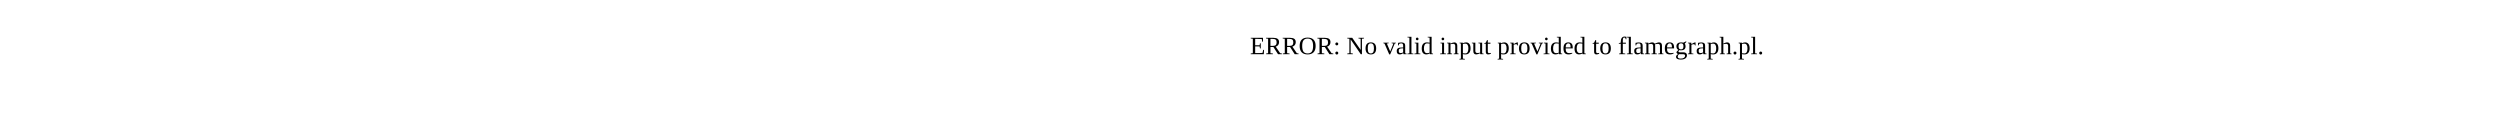
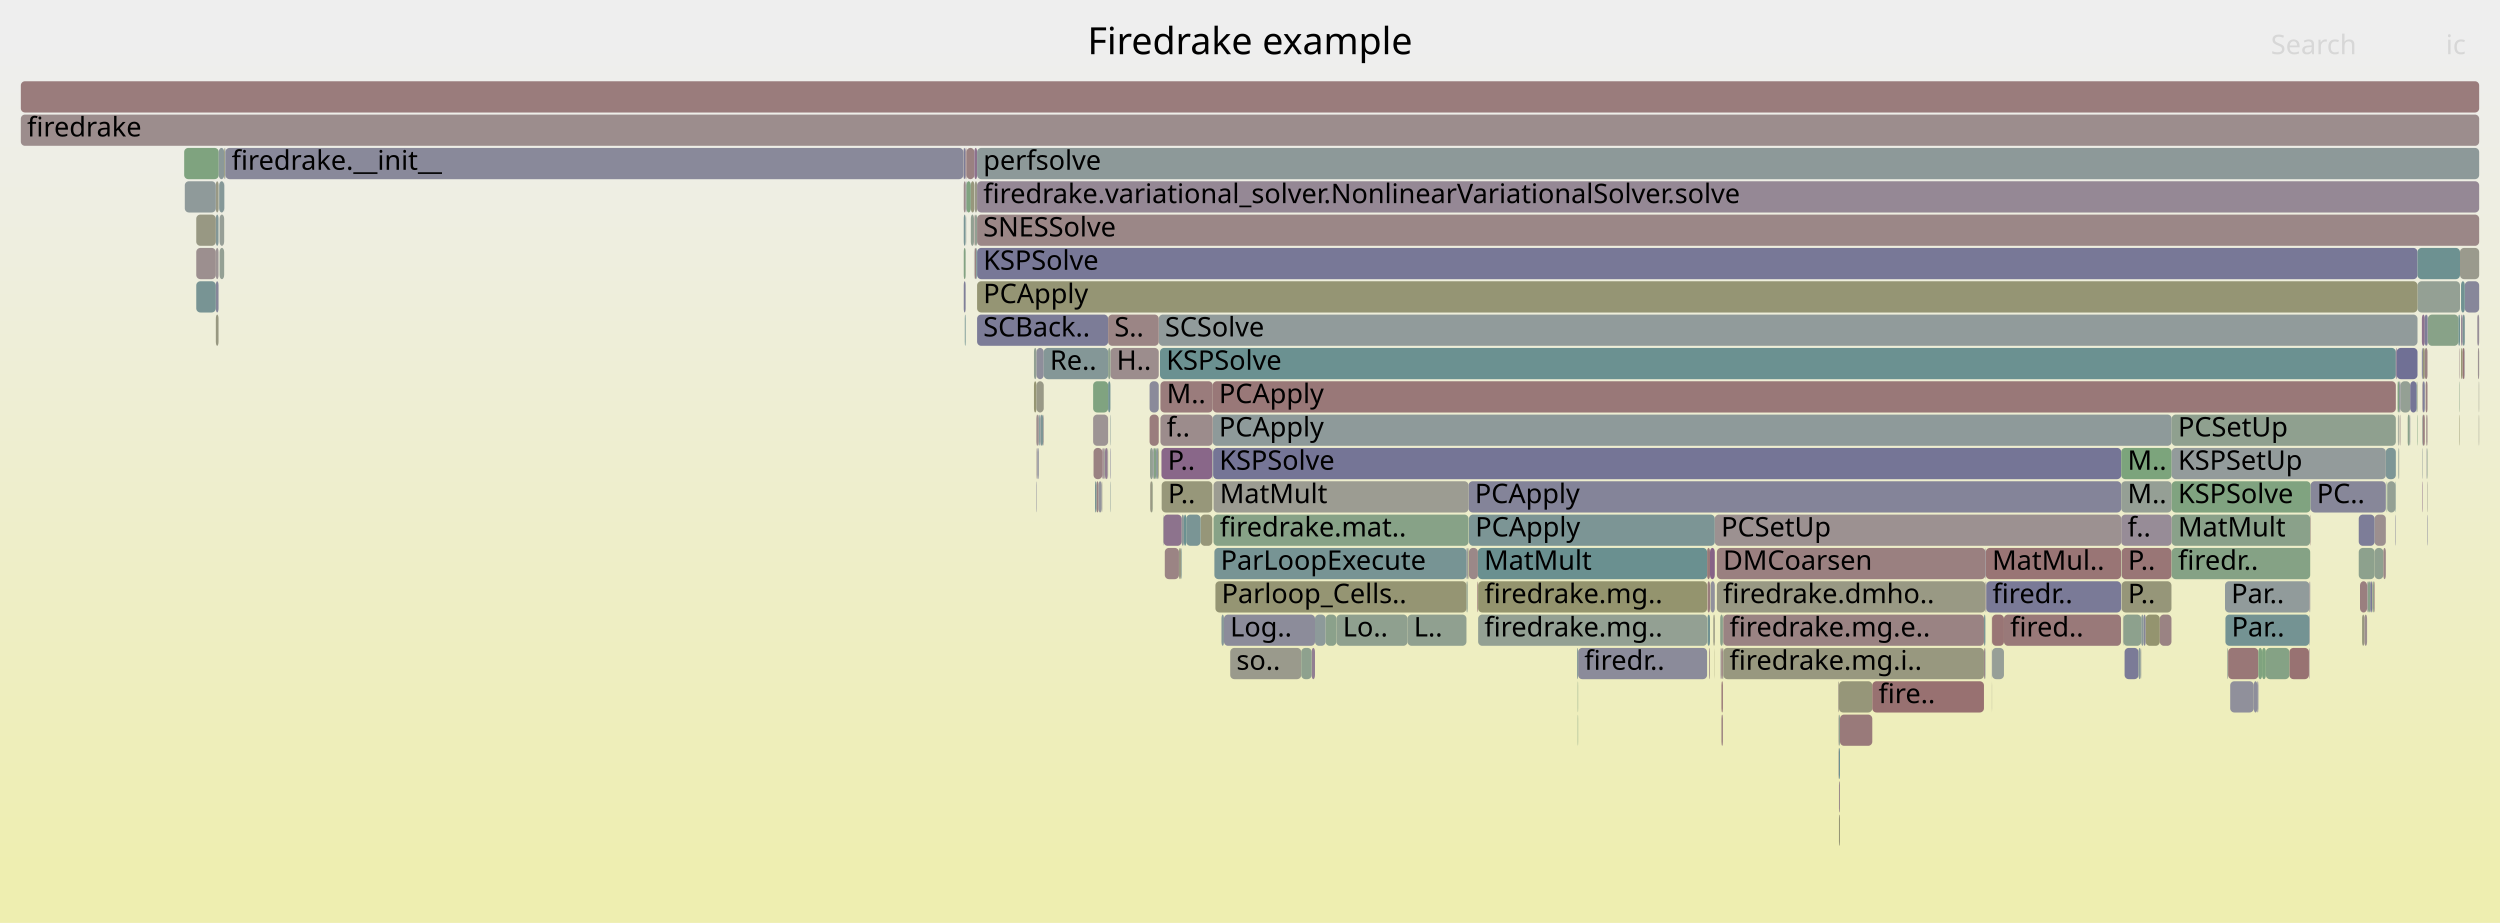
- <svg xmlns="http://www.w3.org/2000/svg" version="1.1" width="1200" height="65" viewBox="0 0 1200 65">
-   <text x="600.00" y="26">ERROR: No valid input provided to flamegraph.pl.</text>
+ <svg xmlns="http://www.w3.org/2000/svg" version="1.1" width="1200" height="443" viewBox="0 0 1200 443">
+   <defs>
+     <linearGradient id="background" y1="0" y2="1" x1="0" x2="0">
+       <stop stop-color="#eeeeee" offset="5%" />
+       <stop stop-color="#eeeeb0" offset="95%" />
+     </linearGradient>
+   </defs>
+   <style type="text/css">
+ 	text { font-family:Verdana; font-size:13px; fill:rgb(0,0,0); }
+ 	#search, #ignorecase { opacity:0.1; cursor:pointer; }
+ 	#search:hover, #search.show, #ignorecase:hover, #ignorecase.show { opacity:1; }
+ 	#subtitle { text-anchor:middle; font-color:rgb(160,160,160); }
+ 	#title { text-anchor:middle; font-size:18px}
+ 	#unzoom { cursor:pointer; }
+ 	#frames &gt; *:hover { stroke:black; stroke-width:0.5; cursor:pointer; }
+ 	.hide { display:none; }
+ 	.parent { opacity:0.5; }
+ </style>
+   <rect x="0.0" y="0" width="1200.0" height="443.0" fill="url(#background)" />
+   <text id="title" x="600.00" y="26">Firedrake example</text>
+   <text id="details" x="10.00" y="425"> </text>
+   <text id="unzoom" x="10.00" y="26" class="hide">Reset Zoom</text>
+   <text id="search" x="1090.00" y="26">Search</text>
+   <text id="ignorecase" x="1174.00" y="26">ic</text>
+   <text id="matched" x="1090.00" y="425"> </text>
+   <g id="frames">
+     <g>
+       <rect x="826.3" y="327" width="0.7" height="15.0" fill="rgb(153.072,120.219,120.219)" rx="2" ry="2" />
+       <text x="829.31" y="337.5" />
+     </g>
+     <g>
+       <rect x="882.7" y="343" width="0.5" height="15.0" fill="rgb(141.987,160.607,141.987)" rx="2" ry="2" />
+       <text x="885.71" y="353.5" />
+     </g>
+     <g>
+       <rect x="524.7" y="183" width="7.2" height="15.0" fill="rgb(128.297,162.835,128.297)" rx="2" ry="2" />
+       <text x="527.74" y="193.5" />
+     </g>
+     <g>
+       <rect x="582.1" y="199" width="460.3" height="15.0" fill="rgb(142.4,153.956,153.956)" rx="2" ry="2" />
+       <text x="585.08" y="209.5">PCApply</text>
+     </g>
+     <g>
+       <rect x="1068.2" y="295" width="40.3" height="15.0" fill="rgb(116.205,147.164,147.164)" rx="2" ry="2" />
+       <text x="1071.16" y="305.5">Par..</text>
+     </g>
+     <g>
+       <rect x="583.4" y="279" width="120.5" height="15.0" fill="rgb(149.136,149.136,115.045)" rx="2" ry="2" />
+       <text x="586.36" y="289.5">Parloop_Cells..</text>
+     </g>
+     <g>
+       <rect x="462.6" y="135" width="0.9" height="15.0" fill="rgb(126.872,126.872,151.975)" rx="2" ry="2" />
+       <text x="465.61" y="145.5" />
+     </g>
+     <g>
+       <rect x="956.2" y="311" width="5.7" height="15.0" fill="rgb(150.699,159.188,150.699)" rx="2" ry="2" />
+       <text x="959.24" y="321.5" />
+     </g>
+     <g>
+       <rect x="1070.5" y="327" width="11.3" height="15.0" fill="rgb(143.732,143.732,155.238)" rx="2" ry="2" />
+       <text x="1073.49" y="337.5" />
+     </g>
+     <g>
+       <rect x="1027.5" y="311" width="0.3" height="15.0" fill="rgb(155.734,155.734,147.017)" rx="2" ry="2" />
+       <text x="1030.50" y="321.5" />
+     </g>
+     <g>
+       <rect x="463.9" y="71" width="3.8" height="15.0" fill="rgb(154.263,129.35,129.35)" rx="2" ry="2" />
+       <text x="466.93" y="81.5" />
+     </g>
+     <g>
+       <rect x="1162.7" y="183" width="0.2" height="15.0" fill="rgb(154.181,128.725,128.725)" rx="2" ry="2" />
+       <text x="1165.70" y="193.5" />
+     </g>
+     <g>
+       <rect x="883.2" y="343" width="15.5" height="15.0" fill="rgb(153.358,122.41,122.41)" rx="2" ry="2" />
+       <text x="886.24" y="353.5" />
+     </g>
+     <g>
+       <rect x="103.6" y="151" width="1.3" height="15.0" fill="rgb(151.98,151.98,128.827)" rx="2" ry="2" />
+       <text x="106.64" y="161.5" />
+     </g>
+     <g>
+       <rect x="1108.5" y="295" width="0.2" height="15.0" fill="rgb(137.296,137.296,153.993)" rx="2" ry="2" />
+       <text x="1111.53" y="305.5" />
+     </g>
+     <g>
+       <rect x="103.6" y="135" width="1.3" height="15.0" fill="rgb(134.288,134.288,153.411)" rx="2" ry="2" />
+       <text x="106.64" y="145.5" />
+     </g>
+     <g>
+       <rect x="1018.4" y="279" width="23.9" height="15.0" fill="rgb(150.322,150.322,120.793)" rx="2" ry="2" />
+       <text x="1021.40" y="289.5">P..</text>
+     </g>
+     <g>
+       <rect x="1180.8" y="119" width="9.2" height="15.0" fill="rgb(154.453,154.453,140.809)" rx="2" ry="2" />
+       <text x="1183.81" y="129.5" />
+     </g>
+     <g>
+       <rect x="1149.8" y="231" width="0.2" height="15.0" fill="rgb(109.469,145.418,145.418)" rx="2" ry="2" />
+       <text x="1152.77" y="241.5" />
+     </g>
+     <g>
+       <rect x="551.8" y="183" width="4.4" height="15.0" fill="rgb(138.484,138.484,154.223)" rx="2" ry="2" />
+       <text x="554.80" y="193.5" />
+     </g>
+     <g>
+       <rect x="1138.6" y="279" width="0.1" height="15.0" fill="rgb(152.611,116.681,116.681)" rx="2" ry="2" />
+       <text x="1141.56" y="289.5" />
+     </g>
+     <g>
+       <rect x="497.3" y="215" width="0.2" height="15.0" fill="rgb(155.476,138.653,138.653)" rx="2" ry="2" />
+       <text x="500.31" y="225.5" />
+     </g>
+     <g>
+       <rect x="956.2" y="295" width="5.7" height="15.0" fill="rgb(152.654,117.016,117.016)" rx="2" ry="2" />
+       <text x="959.24" y="305.5" />
+     </g>
+     <g>
+       <rect x="553.6" y="215" width="0.2" height="15.0" fill="rgb(147.702,147.702,156.007)" rx="2" ry="2" />
+       <text x="556.58" y="225.5" />
+     </g>
+     <g>
+       <rect x="462.6" y="119" width="0.9" height="15.0" fill="rgb(130.567,162.466,130.567)" rx="2" ry="2" />
+       <text x="465.61" y="129.5" />
+     </g>
+     <g>
+       <rect x="1160.4" y="135" width="20.4" height="15.0" fill="rgb(148.382,159.566,148.382)" rx="2" ry="2" />
+       <text x="1163.38" y="145.5" />
+     </g>
+     <g>
+       <rect x="462.6" y="103" width="0.9" height="15.0" fill="rgb(121.392,148.509,148.509)" rx="2" ry="2" />
+       <text x="465.61" y="113.5" />
+     </g>
+     <g>
+       <rect x="94.2" y="135" width="9.4" height="15.0" fill="rgb(120.142,148.185,148.185)" rx="2" ry="2" />
+       <text x="97.18" y="145.5" />
+     </g>
+     <g>
+       <rect x="1018.4" y="263" width="23.9" height="15.0" fill="rgb(152.833,118.386,118.386)" rx="2" ry="2" />
+       <text x="1021.40" y="273.5">P..</text>
+     </g>
+     <g>
+       <rect x="1042.4" y="231" width="66.7" height="15.0" fill="rgb(128.444,162.812,128.444)" rx="2" ry="2" />
+       <text x="1045.44" y="241.5">KSPSolve</text>
+     </g>
+     <g>
+       <rect x="1081.8" y="327" width="1.7" height="15.0" fill="rgb(142.129,142.129,154.928)" rx="2" ry="2" />
+       <text x="1084.82" y="337.5" />
+     </g>
+     <g>
+       <rect x="1181.8" y="167" width="0.3" height="15.0" fill="rgb(151.645,151.645,127.204)" rx="2" ry="2" />
+       <text x="1184.82" y="177.5" />
+     </g>
+     <g>
+       <rect x="1098.9" y="311" width="9.4" height="15.0" fill="rgb(152.278,114.128,114.128)" rx="2" ry="2" />
+       <text x="1101.86" y="321.5" />
+     </g>
+     <g>
+       <rect x="1145.6" y="231" width="0.2" height="15.0" fill="rgb(127.9,162.9,127.9)" rx="2" ry="2" />
+       <text x="1148.61" y="241.5" />
+     </g>
+     <g>
+       <rect x="1085.8" y="311" width="1.8" height="15.0" fill="rgb(126.018,163.206,126.018)" rx="2" ry="2" />
+       <text x="1088.78" y="321.5" />
+     </g>
+     <g>
+       <rect x="882.3" y="327" width="0.2" height="15.0" fill="rgb(148.001,148.001,109.544)" rx="2" ry="2" />
+       <text x="885.28" y="337.5" />
+     </g>
+     <g>
+       <rect x="1182.1" y="167" width="0.8" height="15.0" fill="rgb(152.473,115.627,115.627)" rx="2" ry="2" />
+       <text x="1185.10" y="177.5" />
+     </g>
+     <g>
+       <rect x="532.8" y="215" width="0.2" height="15.0" fill="rgb(118.452,118.452,150.346)" rx="2" ry="2" />
+       <text x="535.76" y="225.5" />
+     </g>
+     <g>
+       <rect x="104.9" y="87" width="0.1" height="15.0" fill="rgb(145.295,160.068,145.295)" rx="2" ry="2" />
+       <text x="107.90" y="97.5" />
+     </g>
+     <g>
+       <rect x="882.5" y="327" width="0.2" height="15.0" fill="rgb(155.898,141.887,141.887)" rx="2" ry="2" />
+       <text x="885.47" y="337.5" />
+     </g>
+     <g>
+       <rect x="469.0" y="119" width="691.4" height="15.0" fill="rgb(119.798,119.798,150.606)" rx="2" ry="2" />
+       <text x="471.97" y="129.5">KSPSolve</text>
+     </g>
+     <g>
+       <rect x="1180.6" y="183" width="0.2" height="15.0" fill="rgb(135.341,161.689,135.341)" rx="2" ry="2" />
+       <text x="1183.64" y="193.5" />
+     </g>
+     <g>
+       <rect x="530.0" y="215" width="0.2" height="15.0" fill="rgb(117.711,117.711,150.202)" rx="2" ry="2" />
+       <text x="533.00" y="225.5" />
+     </g>
+     <g>
+       <rect x="827.0" y="295" width="0.2" height="15.0" fill="rgb(133.602,161.972,133.602)" rx="2" ry="2" />
+       <text x="829.96" y="305.5" />
+     </g>
+     <g>
+       <rect x="1189.1" y="151" width="0.9" height="15.0" fill="rgb(152.022,142.68,152.022)" rx="2" ry="2" />
+       <text x="1192.08" y="161.5" />
+     </g>
+     <g>
+       <rect x="1181.3" y="151" width="0.8" height="15.0" fill="rgb(148.593,133.895,148.593)" rx="2" ry="2" />
+       <text x="1184.30" y="161.5" />
+     </g>
+     <g>
+       <rect x="1133.8" y="295" width="1.1" height="15.0" fill="rgb(151.251,151.251,125.292)" rx="2" ry="2" />
+       <text x="1136.82" y="305.5" />
+     </g>
+     <g>
+       <rect x="1109.1" y="231" width="36.1" height="15.0" fill="rgb(134.613,134.613,153.473)" rx="2" ry="2" />
+       <text x="1112.06" y="241.5">PC..</text>
+     </g>
+     <g>
+       <rect x="10.0" y="39" width="1180.0" height="15.0" fill="rgb(153.56,123.963,123.963)" rx="2" ry="2" />
+       <text x="13.00" y="49.5" />
+     </g>
+     <g>
+       <rect x="1134.9" y="295" width="1.3" height="15.0" fill="rgb(155.99,142.587,142.587)" rx="2" ry="2" />
+       <text x="1137.90" y="305.5" />
+     </g>
+     <g>
+       <rect x="529.7" y="215" width="0.3" height="15.0" fill="rgb(120.389,120.389,150.72)" rx="2" ry="2" />
+       <text x="532.71" y="225.5" />
+     </g>
+     <g>
+       <rect x="1108.5" y="279" width="0.2" height="15.0" fill="rgb(137.621,105.778,137.621)" rx="2" ry="2" />
+       <text x="1111.53" y="289.5" />
+     </g>
+     <g>
+       <rect x="497.3" y="231" width="0.2" height="15.0" fill="rgb(129.498,129.498,152.483)" rx="2" ry="2" />
+       <text x="500.31" y="241.5" />
+     </g>
+     <g>
+       <rect x="582.3" y="215" width="435.9" height="15.0" fill="rgb(117.364,117.364,150.135)" rx="2" ry="2" />
+       <text x="585.27" y="225.5">KSPSolve</text>
+     </g>
+     <g>
+       <rect x="1029.9" y="295" width="6.8" height="15.0" fill="rgb(148.343,148.343,111.202)" rx="2" ry="2" />
+       <text x="1032.90" y="305.5" />
+     </g>
+     <g>
+       <rect x="462.6" y="71" width="0.9" height="15.0" fill="rgb(123.862,123.862,151.393)" rx="2" ry="2" />
+       <text x="465.61" y="81.5" />
+     </g>
+     <g>
+       <rect x="556.8" y="167" width="593.2" height="15.0" fill="rgb(106.678,144.694,144.694)" rx="2" ry="2" />
+       <text x="559.83" y="177.5">KSPSolve</text>
+     </g>
+     <g>
+       <rect x="1018.1" y="279" width="0.1" height="15.0" fill="rgb(136.828,136.828,153.902)" rx="2" ry="2" />
+       <text x="1021.05" y="289.5" />
+     </g>
+     <g>
+       <rect x="496.3" y="183" width="1.2" height="15.0" fill="rgb(148.953,148.953,114.157)" rx="2" ry="2" />
+       <text x="499.30" y="193.5" />
+     </g>
+     <g>
+       <rect x="825.9" y="311" width="0.3" height="15.0" fill="rgb(133.971,133.971,153.349)" rx="2" ry="2" />
+       <text x="828.86" y="321.5" />
+     </g>
+     <g>
+       <rect x="103.6" y="87" width="1.3" height="15.0" fill="rgb(152.791,152.791,132.759)" rx="2" ry="2" />
+       <text x="106.64" y="97.5" />
+     </g>
+     <g>
+       <rect x="467.5" y="119" width="0.2" height="15.0" fill="rgb(155.155,155.155,144.212)" rx="2" ry="2" />
+       <text x="470.55" y="129.5" />
+     </g>
+     <g>
+       <rect x="1180.0" y="151" width="0.8" height="15.0" fill="rgb(109.16,145.338,145.338)" rx="2" ry="2" />
+       <text x="1182.97" y="161.5" />
+     </g>
+     <g>
+       <rect x="1180.6" y="167" width="0.2" height="15.0" fill="rgb(155.268,137.057,137.057)" rx="2" ry="2" />
+       <text x="1183.64" y="177.5" />
+     </g>
+     <g>
+       <rect x="1069.1" y="311" width="0.4" height="15.0" fill="rgb(147.382,159.729,147.382)" rx="2" ry="2" />
+       <text x="1072.10" y="321.5" />
+     </g>
+     <g>
+       <rect x="827.2" y="295" width="125.1" height="15.0" fill="rgb(154.495,131.129,131.129)" rx="2" ry="2" />
+       <text x="830.16" y="305.5">firedrake.mg.e..</text>
+     </g>
+     <g>
+       <rect x="1036.7" y="295" width="5.6" height="15.0" fill="rgb(154.494,131.122,131.122)" rx="2" ry="2" />
+       <text x="1039.71" y="305.5" />
+     </g>
+     <g>
+       <rect x="1182.9" y="167" width="0.2" height="15.0" fill="rgb(141.844,141.844,154.873)" rx="2" ry="2" />
+       <text x="1185.87" y="177.5" />
+     </g>
+     <g>
+       <rect x="1138.9" y="279" width="0.6" height="15.0" fill="rgb(138.691,161.143,138.691)" rx="2" ry="2" />
+       <text x="1141.87" y="289.5" />
+     </g>
+     <g>
+       <rect x="705.1" y="263" width="4.3" height="15.0" fill="rgb(155.092,135.704,135.704)" rx="2" ry="2" />
+       <text x="708.12" y="273.5" />
+     </g>
+     <g>
+       <rect x="558.3" y="247" width="0.2" height="15.0" fill="rgb(136.384,161.519,136.384)" rx="2" ry="2" />
+       <text x="561.27" y="257.5" />
+     </g>
+     <g>
+       <rect x="704.9" y="231" width="313.3" height="15.0" fill="rgb(131.801,131.801,152.929)" rx="2" ry="2" />
+       <text x="707.92" y="241.5">PCApply</text>
+     </g>
+     <g>
+       <rect x="1189.8" y="199" width="0.2" height="15.0" fill="rgb(154.032,154.032,138.771)" rx="2" ry="2" />
+       <text x="1192.80" y="209.5" />
+     </g>
+     <g>
+       <rect x="1180.6" y="199" width="0.2" height="15.0" fill="rgb(147.868,147.868,108.897)" rx="2" ry="2" />
+       <text x="1183.64" y="209.5" />
+     </g>
+     <g>
+       <rect x="1152.2" y="183" width="4.7" height="15.0" fill="rgb(147.843,159.654,147.843)" rx="2" ry="2" />
+       <text x="1155.21" y="193.5" />
+     </g>
+     <g>
+       <rect x="533.0" y="167" width="23.2" height="15.0" fill="rgb(155.73,140.6,140.6)" rx="2" ry="2" />
+       <text x="535.98" y="177.5">H..</text>
+     </g>
+     <g>
+       <rect x="103.6" y="119" width="1.3" height="15.0" fill="rgb(156.761,148.5,148.5)" rx="2" ry="2" />
+       <text x="106.64" y="129.5" />
+     </g>
+     <g>
+       <rect x="467.9" y="87" width="1.1" height="15.0" fill="rgb(153.188,153.188,134.679)" rx="2" ry="2" />
+       <text x="470.93" y="97.5" />
+     </g>
+     <g>
+       <rect x="463.5" y="71" width="0.4" height="15.0" fill="rgb(153.676,124.848,124.848)" rx="2" ry="2" />
+       <text x="466.52" y="81.5" />
+     </g>
+     <g>
+       <rect x="463.5" y="87" width="0.4" height="15.0" fill="rgb(132.302,132.302,153.026)" rx="2" ry="2" />
+       <text x="466.52" y="97.5" />
+     </g>
+     <g>
+       <rect x="532.8" y="199" width="0.2" height="15.0" fill="rgb(128.986,150.478,150.478)" rx="2" ry="2" />
+       <text x="535.76" y="209.5" />
+     </g>
+     <g>
+       <rect x="581.9" y="215" width="0.2" height="15.0" fill="rgb(119.61,148.047,148.047)" rx="2" ry="2" />
+       <text x="584.95" y="225.5" />
+     </g>
+     <g>
+       <rect x="703.9" y="279" width="0.6" height="15.0" fill="rgb(143.166,160.415,143.166)" rx="2" ry="2" />
+       <text x="706.94" y="289.5" />
+     </g>
+     <g>
+       <rect x="1042.4" y="247" width="66.5" height="15.0" fill="rgb(138.329,161.202,138.329)" rx="2" ry="2" />
+       <text x="1045.44" y="257.5">MatMult</text>
+     </g>
+     <g>
+       <rect x="1087.6" y="311" width="11.3" height="15.0" fill="rgb(133.23,162.032,133.23)" rx="2" ry="2" />
+       <text x="1090.56" y="321.5" />
+     </g>
+     <g>
+       <rect x="820.4" y="311" width="0.4" height="15.0" fill="rgb(155.506,138.88,138.88)" rx="2" ry="2" />
+       <text x="823.43" y="321.5" />
+     </g>
+     <g>
+       <rect x="1042.4" y="199" width="107.6" height="15.0" fill="rgb(143.219,160.406,143.219)" rx="2" ry="2" />
+       <text x="1045.44" y="209.5">PCSetUp</text>
+     </g>
+     <g>
+       <rect x="1019.8" y="311" width="6.7" height="15.0" fill="rgb(122.898,122.898,151.206)" rx="2" ry="2" />
+       <text x="1022.82" y="321.5" />
+     </g>
+     <g>
+       <rect x="466.0" y="103" width="1.5" height="15.0" fill="rgb(145.732,159.997,145.732)" rx="2" ry="2" />
+       <text x="469.02" y="113.5" />
+     </g>
+     <g>
+       <rect x="882.7" y="391" width="0.5" height="15.0" fill="rgb(149.544,149.544,117.02)" rx="2" ry="2" />
+       <text x="885.71" y="401.5" />
+     </g>
+     <g>
+       <rect x="821.1" y="279" width="2.0" height="15.0" fill="rgb(145.412,145.412,155.564)" rx="2" ry="2" />
+       <text x="824.15" y="289.5" />
+     </g>
+     <g>
+       <rect x="497.5" y="183" width="3.5" height="15.0" fill="rgb(153.186,153.186,134.67)" rx="2" ry="2" />
+       <text x="500.48" y="193.5" />
+     </g>
+     <g>
+       <rect x="1162.7" y="199" width="0.2" height="15.0" fill="rgb(107.038,144.788,144.788)" rx="2" ry="2" />
+       <text x="1165.70" y="209.5" />
+     </g>
+     <g>
+       <rect x="1165.4" y="151" width="14.6" height="15.0" fill="rgb(136.483,161.503,136.483)" rx="2" ry="2" />
+       <text x="1168.38" y="161.5" />
+     </g>
+     <g>
+       <rect x="1156.9" y="183" width="3.1" height="15.0" fill="rgb(117.379,117.379,150.138)" rx="2" ry="2" />
+       <text x="1159.91" y="193.5" />
+     </g>
+     <g>
+       <rect x="819.6" y="295" width="1.2" height="15.0" fill="rgb(111.758,146.011,146.011)" rx="2" ry="2" />
+       <text x="822.63" y="305.5" />
+     </g>
+     <g>
+       <rect x="467.9" y="119" width="0.7" height="15.0" fill="rgb(154.169,128.628,128.628)" rx="2" ry="2" />
+       <text x="470.93" y="129.5" />
+     </g>
+     <g>
+       <rect x="1139.8" y="263" width="4.2" height="15.0" fill="rgb(143.439,160.37,143.439)" rx="2" ry="2" />
+       <text x="1142.80" y="273.5" />
+     </g>
+     <g>
+       <rect x="552.0" y="215" width="1.4" height="15.0" fill="rgb(146.802,159.823,146.802)" rx="2" ry="2" />
+       <text x="554.95" y="225.5" />
+     </g>
+     <g>
+       <rect x="1162.9" y="167" width="1.0" height="15.0" fill="rgb(149.536,149.536,116.984)" rx="2" ry="2" />
+       <text x="1165.90" y="177.5" />
+     </g>
+     <g>
+       <rect x="1189.8" y="183" width="0.2" height="15.0" fill="rgb(154.19,154.19,139.535)" rx="2" ry="2" />
+       <text x="1192.80" y="193.5" />
+     </g>
+     <g>
+       <rect x="1151.9" y="199" width="0.3" height="15.0" fill="rgb(155.285,137.185,137.185)" rx="2" ry="2" />
+       <text x="1154.88" y="209.5" />
+     </g>
+     <g>
+       <rect x="1018.2" y="247" width="24.2" height="15.0" fill="rgb(150.937,139.902,150.937)" rx="2" ry="2" />
+       <text x="1021.21" y="257.5">f..</text>
+     </g>
+     <g>
+       <rect x="1162.7" y="215" width="0.2" height="15.0" fill="rgb(144.965,154.621,154.621)" rx="2" ry="2" />
+       <text x="1165.70" y="225.5" />
+     </g>
+     <g>
+       <rect x="528.8" y="231" width="0.3" height="15.0" fill="rgb(154.522,154.522,141.143)" rx="2" ry="2" />
+       <text x="531.78" y="241.5" />
+     </g>
+     <g>
+       <rect x="463.1" y="151" width="0.4" height="15.0" fill="rgb(109.696,145.477,145.477)" rx="2" ry="2" />
+       <text x="466.13" y="161.5" />
+     </g>
+     <g>
+       <rect x="953.2" y="279" width="0.2" height="15.0" fill="rgb(145.442,154.744,154.744)" rx="2" ry="2" />
+       <text x="956.22" y="289.5" />
+     </g>
+     <g>
+       <rect x="576.3" y="247" width="5.6" height="15.0" fill="rgb(150.354,150.354,120.946)" rx="2" ry="2" />
+       <text x="579.29" y="257.5" />
+     </g>
+     <g>
+       <rect x="1156.6" y="199" width="0.3" height="15.0" fill="rgb(125.428,125.428,151.696)" rx="2" ry="2" />
+       <text x="1159.65" y="209.5" />
+     </g>
+     <g>
+       <rect x="498.6" y="199" width="0.3" height="15.0" fill="rgb(117.162,117.162,150.096)" rx="2" ry="2" />
+       <text x="501.57" y="209.5" />
+     </g>
+     <g>
+       <rect x="956.1" y="311" width="0.1" height="15.0" fill="rgb(115.519,115.519,149.778)" rx="2" ry="2" />
+       <text x="959.06" y="321.5" />
+     </g>
+     <g>
+       <rect x="496.3" y="167" width="1.2" height="15.0" fill="rgb(145.736,159.996,145.736)" rx="2" ry="2" />
+       <text x="499.30" y="177.5" />
+     </g>
+     <g>
+       <rect x="1136.4" y="279" width="0.2" height="15.0" fill="rgb(132.031,151.267,151.267)" rx="2" ry="2" />
+       <text x="1139.41" y="289.5" />
+     </g>
+     <g>
+       <rect x="1183.1" y="135" width="6.9" height="15.0" fill="rgb(135.16,135.16,153.579)" rx="2" ry="2" />
+       <text x="1186.06" y="145.5" />
+     </g>
+     <g>
+       <rect x="530.2" y="215" width="0.2" height="15.0" fill="rgb(151.412,151.412,126.075)" rx="2" ry="2" />
+       <text x="533.19" y="225.5" />
+     </g>
+     <g>
+       <rect x="1137.7" y="279" width="0.9" height="15.0" fill="rgb(120.745,120.745,150.789)" rx="2" ry="2" />
+       <text x="1140.68" y="289.5" />
+     </g>
+     <g>
+       <rect x="1182.1" y="151" width="1.0" height="15.0" fill="rgb(120.98,148.402,148.402)" rx="2" ry="2" />
+       <text x="1185.10" y="161.5" />
+     </g>
+     <g>
+       <rect x="553.2" y="231" width="0.2" height="15.0" fill="rgb(132.668,162.124,132.668)" rx="2" ry="2" />
+       <text x="556.23" y="241.5" />
+     </g>
+     <g>
+       <rect x="1083.5" y="327" width="0.5" height="15.0" fill="rgb(126.97,126.97,151.994)" rx="2" ry="2" />
+       <text x="1086.49" y="337.5" />
+     </g>
+     <g>
+       <rect x="1164.6" y="199" width="0.6" height="15.0" fill="rgb(155.073,135.56,135.56)" rx="2" ry="2" />
+       <text x="1167.58" y="209.5" />
+     </g>
+     <g>
+       <rect x="1150.0" y="167" width="0.4" height="15.0" fill="rgb(138.364,107.684,138.364)" rx="2" ry="2" />
+       <text x="1152.96" y="177.5" />
+     </g>
+     <g>
+       <rect x="526.3" y="231" width="1.0" height="15.0" fill="rgb(154.178,128.696,128.696)" rx="2" ry="2" />
+       <text x="529.35" y="241.5" />
+     </g>
+     <g>
+       <rect x="705.1" y="247" width="118.0" height="15.0" fill="rgb(123.768,149.125,149.125)" rx="2" ry="2" />
+       <text x="708.12" y="257.5">PCApply</text>
+     </g>
+     <g>
+       <rect x="1018.2" y="231" width="24.2" height="15.0" fill="rgb(149.335,159.411,149.335)" rx="2" ry="2" />
+       <text x="1021.21" y="241.5">M..</text>
+     </g>
+     <g>
+       <rect x="559.1" y="263" width="6.8" height="15.0" fill="rgb(154.547,131.53,131.53)" rx="2" ry="2" />
+       <text x="562.13" y="273.5" />
+     </g>
+     <g>
+       <rect x="467.5" y="103" width="0.2" height="15.0" fill="rgb(152.001,112.007,112.007)" rx="2" ry="2" />
+       <text x="470.55" y="113.5" />
+     </g>
+     <g>
+       <rect x="497.5" y="167" width="3.5" height="15.0" fill="rgb(142.197,142.197,154.941)" rx="2" ry="2" />
+       <text x="500.48" y="177.5" />
+     </g>
+     <g>
+       <rect x="499.2" y="199" width="0.1" height="15.0" fill="rgb(155.447,138.431,138.431)" rx="2" ry="2" />
+       <text x="502.16" y="209.5" />
+     </g>
+     <g>
+       <rect x="1151.1" y="215" width="0.2" height="15.0" fill="rgb(118.022,147.635,147.635)" rx="2" ry="2" />
+       <text x="1154.13" y="225.5" />
+     </g>
+     <g>
+       <rect x="1151.6" y="183" width="0.6" height="15.0" fill="rgb(135.331,135.331,153.612)" rx="2" ry="2" />
+       <text x="1154.63" y="193.5" />
+     </g>
+     <g>
+       <rect x="1042.3" y="263" width="0.1" height="15.0" fill="rgb(152.947,152.947,133.513)" rx="2" ry="2" />
+       <text x="1045.31" y="273.5" />
+     </g>
+     <g>
+       <rect x="105.2" y="87" width="2.4" height="15.0" fill="rgb(133.035,151.528,151.528)" rx="2" ry="2" />
+       <text x="108.20" y="97.5" />
+     </g>
+     <g>
+       <rect x="1162.9" y="199" width="1.0" height="15.0" fill="rgb(154.052,127.733,127.733)" rx="2" ry="2" />
+       <text x="1165.90" y="209.5" />
+     </g>
+     <g>
+       <rect x="556.2" y="151" width="604.2" height="15.0" fill="rgb(144.602,154.526,154.526)" rx="2" ry="2" />
+       <text x="559.18" y="161.5">SCSolve</text>
+     </g>
+     <g>
+       <rect x="824.1" y="263" width="128.9" height="15.0" fill="rgb(154.113,128.202,128.202)" rx="2" ry="2" />
+       <text x="827.06" y="273.5">DMCoarsen</text>
+     </g>
+     <g>
+       <rect x="757.3" y="327" width="0.2" height="15.0" fill="rgb(132.619,162.132,132.619)" rx="2" ry="2" />
+       <text x="760.26" y="337.5" />
+     </g>
+     <g>
+       <rect x="553.4" y="215" width="0.2" height="15.0" fill="rgb(114.046,114.046,149.493)" rx="2" ry="2" />
+       <text x="556.40" y="225.5" />
+     </g>
+     <g>
+       <rect x="568.3" y="247" width="1.1" height="15.0" fill="rgb(106.704,144.701,144.701)" rx="2" ry="2" />
+       <text x="571.29" y="257.5" />
+     </g>
+     <g>
+       <rect x="953.4" y="279" width="64.7" height="15.0" fill="rgb(122.009,122.009,151.034)" rx="2" ry="2" />
+       <text x="956.38" y="289.5">firedr..</text>
+     </g>
+     <g>
+       <rect x="1019.2" y="295" width="8.6" height="15.0" fill="rgb(141.371,160.707,141.371)" rx="2" ry="2" />
+       <text x="1022.22" y="305.5" />
+     </g>
+     <g>
+       <rect x="108.0" y="71" width="0.2" height="15.0" fill="rgb(127.023,149.969,149.969)" rx="2" ry="2" />
+       <text x="111.02" y="81.5" />
+     </g>
+     <g>
+       <rect x="882.5" y="343" width="0.2" height="15.0" fill="rgb(156.514,146.607,146.607)" rx="2" ry="2" />
+       <text x="885.47" y="353.5" />
+     </g>
+     <g>
+       <rect x="462.4" y="71" width="0.2" height="15.0" fill="rgb(156.033,142.918,142.918)" rx="2" ry="2" />
+       <text x="465.38" y="81.5" />
+     </g>
+     <g>
+       <rect x="105.4" y="103" width="2.2" height="15.0" fill="rgb(150.61,159.203,150.61)" rx="2" ry="2" />
+       <text x="108.35" y="113.5" />
+     </g>
+     <g>
+       <rect x="551.8" y="199" width="4.4" height="15.0" fill="rgb(153.65,124.647,124.647)" rx="2" ry="2" />
+       <text x="554.80" y="209.5" />
+     </g>
+     <g>
+       <rect x="557.5" y="215" width="24.4" height="15.0" fill="rgb(136.653,103.298,136.653)" rx="2" ry="2" />
+       <text x="560.49" y="225.5">P..</text>
+     </g>
+     <g>
+       <rect x="497.9" y="215" width="0.7" height="15.0" fill="rgb(137.706,137.706,154.072)" rx="2" ry="2" />
+       <text x="500.87" y="225.5" />
+     </g>
+     <g>
+       <rect x="524.7" y="199" width="7.2" height="15.0" fill="rgb(156.686,147.925,147.925)" rx="2" ry="2" />
+       <text x="527.74" y="209.5" />
+     </g>
+     <g>
+       <rect x="500.7" y="199" width="0.3" height="15.0" fill="rgb(155.771,140.913,140.913)" rx="2" ry="2" />
+       <text x="503.69" y="209.5" />
+     </g>
+     <g>
+       <rect x="636.3" y="295" width="5.2" height="15.0" fill="rgb(138.513,161.172,138.513)" rx="2" ry="2" />
+       <text x="639.30" y="305.5" />
+     </g>
+     <g>
+       <rect x="882.7" y="327" width="16.0" height="15.0" fill="rgb(150.323,150.323,120.794)" rx="2" ry="2" />
+       <text x="885.71" y="337.5" />
+     </g>
+     <g>
+       <rect x="1069.5" y="311" width="14.5" height="15.0" fill="rgb(152.971,119.441,119.441)" rx="2" ry="2" />
+       <text x="1072.48" y="321.5" />
+     </g>
+     <g>
+       <rect x="1144.0" y="263" width="1.2" height="15.0" fill="rgb(154.943,134.564,134.564)" rx="2" ry="2" />
+       <text x="1147.03" y="273.5" />
+     </g>
+     <g>
+       <rect x="107.9" y="87" width="0.1" height="15.0" fill="rgb(136.248,152.361,152.361)" rx="2" ry="2" />
+       <text x="110.87" y="97.5" />
+     </g>
+     <g>
+       <rect x="953.0" y="263" width="0.2" height="15.0" fill="rgb(113.307,113.307,149.35)" rx="2" ry="2" />
+       <text x="955.97" y="273.5" />
+     </g>
+     <g>
+       <rect x="1165.2" y="151" width="0.2" height="15.0" fill="rgb(147.499,131.092,147.499)" rx="2" ry="2" />
+       <text x="1168.23" y="161.5" />
+     </g>
+     <g>
+       <rect x="467.9" y="103" width="1.1" height="15.0" fill="rgb(147.443,159.719,147.443)" rx="2" ry="2" />
+       <text x="470.93" y="113.5" />
+     </g>
+     <g>
+       <rect x="1151.0" y="183" width="0.6" height="15.0" fill="rgb(128.822,162.75,128.822)" rx="2" ry="2" />
+       <text x="1153.97" y="193.5" />
+     </g>
+     <g>
+       <rect x="1136.2" y="279" width="0.2" height="15.0" fill="rgb(146.216,127.803,146.216)" rx="2" ry="2" />
+       <text x="1139.24" y="289.5" />
+     </g>
+     <g>
+       <rect x="463.9" y="87" width="2.1" height="15.0" fill="rgb(128.29,162.836,128.29)" rx="2" ry="2" />
+       <text x="466.93" y="97.5" />
+     </g>
+     <g>
+       <rect x="554.9" y="215" width="1.0" height="15.0" fill="rgb(138.62,152.976,152.976)" rx="2" ry="2" />
+       <text x="557.92" y="225.5" />
+     </g>
+     <g>
+       <rect x="462.6" y="87" width="0.9" height="15.0" fill="rgb(155.541,139.147,139.147)" rx="2" ry="2" />
+       <text x="465.61" y="97.5" />
+     </g>
+     <g>
+       <rect x="629.6" y="311" width="1.6" height="15.0" fill="rgb(145.537,126.062,145.537)" rx="2" ry="2" />
+       <text x="632.60" y="321.5" />
+     </g>
+     <g>
+       <rect x="553.8" y="215" width="1.1" height="15.0" fill="rgb(131.835,162.259,131.835)" rx="2" ry="2" />
+       <text x="556.76" y="225.5" />
+     </g>
+     <g>
+       <rect x="822.4" y="295" width="0.7" height="15.0" fill="rgb(152.253,152.253,130.151)" rx="2" ry="2" />
+       <text x="825.44" y="305.5" />
+     </g>
+     <g>
+       <rect x="1145.2" y="215" width="4.8" height="15.0" fill="rgb(125.498,149.574,149.574)" rx="2" ry="2" />
+       <text x="1148.19" y="225.5" />
+     </g>
+     <g>
+       <rect x="641.5" y="295" width="34.1" height="15.0" fill="rgb(143.004,160.441,143.004)" rx="2" ry="2" />
+       <text x="644.54" y="305.5">Lo..</text>
+     </g>
+     <g>
+       <rect x="10.0" y="55" width="1180.0" height="15.0" fill="rgb(155.729,140.59,140.59)" rx="2" ry="2" />
+       <text x="13.00" y="65.5">firedrake</text>
+     </g>
+     <g>
+       <rect x="501.0" y="167" width="30.9" height="15.0" fill="rgb(131.561,151.145,151.145)" rx="2" ry="2" />
+       <text x="503.97" y="177.5">Re..</text>
+     </g>
+     <g>
+       <rect x="469.0" y="135" width="691.4" height="15.0" fill="rgb(149.31,149.31,115.889)" rx="2" ry="2" />
+       <text x="471.97" y="145.5">PCApply</text>
+     </g>
+     <g>
+       <rect x="586.3" y="295" width="1.2" height="15.0" fill="rgb(134.305,151.857,151.857)" rx="2" ry="2" />
+       <text x="589.34" y="305.5" />
+     </g>
+     <g>
+       <rect x="1165.0" y="215" width="0.2" height="15.0" fill="rgb(134.714,161.791,134.714)" rx="2" ry="2" />
+       <text x="1167.97" y="225.5" />
+     </g>
+     <g>
+       <rect x="1155.7" y="199" width="0.9" height="15.0" fill="rgb(138.177,161.227,138.177)" rx="2" ry="2" />
+       <text x="1158.65" y="209.5" />
+     </g>
+     <g>
+       <rect x="497.6" y="199" width="1.0" height="15.0" fill="rgb(156.095,143.392,143.392)" rx="2" ry="2" />
+       <text x="500.64" y="209.5" />
+     </g>
+     <g>
+       <rect x="88.4" y="71" width="16.6" height="15.0" fill="rgb(126.666,163.101,126.666)" rx="2" ry="2" />
+       <text x="91.44" y="81.5" />
+     </g>
+     <g>
+       <rect x="532.8" y="231" width="0.2" height="15.0" fill="rgb(134.402,151.882,151.882)" rx="2" ry="2" />
+       <text x="535.76" y="241.5" />
+     </g>
+     <g>
+       <rect x="1181.3" y="135" width="1.8" height="15.0" fill="rgb(111.504,145.945,145.945)" rx="2" ry="2" />
+       <text x="1184.30" y="145.5" />
+     </g>
+     <g>
+       <rect x="1042.4" y="263" width="66.5" height="15.0" fill="rgb(133.375,162.009,133.375)" rx="2" ry="2" />
+       <text x="1045.44" y="273.5">firedr..</text>
+     </g>
+     <g>
+       <rect x="1151.3" y="199" width="0.3" height="15.0" fill="rgb(154.119,154.119,139.194)" rx="2" ry="2" />
+       <text x="1154.30" y="209.5" />
+     </g>
+     <g>
+       <rect x="1160.2" y="199" width="0.2" height="15.0" fill="rgb(128.447,162.811,128.447)" rx="2" ry="2" />
+       <text x="1163.19" y="209.5" />
+     </g>
+     <g>
+       <rect x="498.9" y="199" width="0.3" height="15.0" fill="rgb(104.059,144.015,144.015)" rx="2" ry="2" />
+       <text x="501.88" y="209.5" />
+     </g>
+     <g>
+       <rect x="1165.0" y="247" width="0.2" height="15.0" fill="rgb(125.456,125.456,151.701)" rx="2" ry="2" />
+       <text x="1167.97" y="257.5" />
+     </g>
+     <g>
+       <rect x="531.6" y="215" width="0.3" height="15.0" fill="rgb(154.955,154.955,143.244)" rx="2" ry="2" />
+       <text x="534.60" y="225.5" />
+     </g>
+     <g>
+       <rect x="1165.0" y="231" width="0.2" height="15.0" fill="rgb(154.716,154.716,142.086)" rx="2" ry="2" />
+       <text x="1167.97" y="241.5" />
+     </g>
+     <g>
+       <rect x="1164.3" y="183" width="0.9" height="15.0" fill="rgb(154.238,129.155,129.155)" rx="2" ry="2" />
+       <text x="1167.25" y="193.5" />
+     </g>
+     <g>
+       <rect x="499.3" y="199" width="0.2" height="15.0" fill="rgb(123.708,123.708,151.363)" rx="2" ry="2" />
+       <text x="502.35" y="209.5" />
+     </g>
+     <g>
+       <rect x="467.7" y="71" width="1.3" height="15.0" fill="rgb(140.604,113.423,140.604)" rx="2" ry="2" />
+       <text x="470.69" y="81.5" />
+     </g>
+     <g>
+       <rect x="1028.9" y="295" width="1.0" height="15.0" fill="rgb(134.295,134.295,153.412)" rx="2" ry="2" />
+       <text x="1031.86" y="305.5" />
+     </g>
+     <g>
+       <rect x="827.0" y="311" width="0.2" height="15.0" fill="rgb(133.526,161.984,133.526)" rx="2" ry="2" />
+       <text x="829.96" y="321.5" />
+     </g>
+     <g>
+       <rect x="1084.0" y="311" width="1.8" height="15.0" fill="rgb(126.677,163.099,126.677)" rx="2" ry="2" />
+       <text x="1087.03" y="321.5" />
+     </g>
+     <g>
+       <rect x="1018.1" y="263" width="0.1" height="15.0" fill="rgb(128.081,162.871,128.081)" rx="2" ry="2" />
+       <text x="1021.05" y="273.5" />
+     </g>
+     <g>
+       <rect x="956.1" y="295" width="0.1" height="15.0" fill="rgb(152.308,114.359,114.359)" rx="2" ry="2" />
+       <text x="959.06" y="305.5" />
+     </g>
+     <g>
+       <rect x="1108.3" y="311" width="0.2" height="15.0" fill="rgb(140.21,112.413,140.21)" rx="2" ry="2" />
+       <text x="1111.28" y="321.5" />
+     </g>
+     <g>
+       <rect x="525.6" y="231" width="0.7" height="15.0" fill="rgb(119.994,148.147,148.147)" rx="2" ry="2" />
+       <text x="528.64" y="241.5" />
+     </g>
+     <g>
+       <rect x="882.7" y="375" width="0.5" height="15.0" fill="rgb(155.625,139.791,139.791)" rx="2" ry="2" />
+       <text x="885.71" y="385.5" />
+     </g>
+     <g>
+       <rect x="1151.4" y="215" width="0.2" height="15.0" fill="rgb(154.156,154.156,139.373)" rx="2" ry="2" />
+       <text x="1154.43" y="225.5" />
+     </g>
+     <g>
+       <rect x="820.8" y="263" width="2.3" height="15.0" fill="rgb(134.751,98.425,134.751)" rx="2" ry="2" />
+       <text x="823.77" y="273.5" />
+     </g>
+     <g>
+       <rect x="555.9" y="215" width="0.3" height="15.0" fill="rgb(149.16,149.16,115.16)" rx="2" ry="2" />
+       <text x="558.87" y="225.5" />
+     </g>
+     <g>
+       <rect x="590.5" y="311" width="34.1" height="15.0" fill="rgb(154.257,154.257,139.863)" rx="2" ry="2" />
+       <text x="593.49" y="321.5">so..</text>
+     </g>
+     <g>
+       <rect x="566.9" y="263" width="0.3" height="15.0" fill="rgb(120.727,148.337,148.337)" rx="2" ry="2" />
+       <text x="569.92" y="273.5" />
+     </g>
+     <g>
+       <rect x="1151.0" y="199" width="0.3" height="15.0" fill="rgb(149.803,159.334,149.803)" rx="2" ry="2" />
+       <text x="1153.97" y="209.5" />
+     </g>
+     <g>
+       <rect x="1108.7" y="279" width="0.2" height="15.0" fill="rgb(139.731,139.731,154.464)" rx="2" ry="2" />
+       <text x="1111.74" y="289.5" />
+     </g>
+     <g>
+       <rect x="1139.8" y="247" width="5.4" height="15.0" fill="rgb(156.035,142.939,142.939)" rx="2" ry="2" />
+       <text x="1142.80" y="257.5" />
+     </g>
+     <g>
+       <rect x="1145.8" y="231" width="0.1" height="15.0" fill="rgb(127.135,163.025,127.135)" rx="2" ry="2" />
+       <text x="1148.76" y="241.5" />
+     </g>
+     <g>
+       <rect x="952.3" y="295" width="0.7" height="15.0" fill="rgb(123.113,148.955,148.955)" rx="2" ry="2" />
+       <text x="955.26" y="305.5" />
+     </g>
+     <g>
+       <rect x="466.0" y="87" width="1.7" height="15.0" fill="rgb(151.061,151.061,124.373)" rx="2" ry="2" />
+       <text x="469.02" y="97.5" />
+     </g>
+     <g>
+       <rect x="108.2" y="71" width="354.2" height="15.0" fill="rgb(137.286,137.286,153.991)" rx="2" ry="2" />
+       <text x="111.19" y="81.5">firedrake.__init__</text>
+     </g>
+     <g>
+       <rect x="826.3" y="343" width="0.7" height="15.0" fill="rgb(154.121,128.26,128.26)" rx="2" ry="2" />
+       <text x="829.31" y="353.5" />
+     </g>
+     <g>
+       <rect x="953.2" y="263" width="64.9" height="15.0" fill="rgb(152.626,116.797,116.797)" rx="2" ry="2" />
+       <text x="956.22" y="273.5">MatMul..</text>
+     </g>
+     <g>
+       <rect x="631.2" y="295" width="5.1" height="15.0" fill="rgb(141.103,153.619,153.619)" rx="2" ry="2" />
+       <text x="634.15" y="305.5" />
+     </g>
+     <g>
+       <rect x="1162.9" y="183" width="1.0" height="15.0" fill="rgb(127.636,127.636,152.123)" rx="2" ry="2" />
+       <text x="1165.90" y="193.5" />
+     </g>
+     <g>
+       <rect x="819.4" y="263" width="1.4" height="15.0" fill="rgb(153.128,120.65,120.65)" rx="2" ry="2" />
+       <text x="822.39" y="273.5" />
+     </g>
+     <g>
+       <rect x="823.0" y="311" width="0.1" height="15.0" fill="rgb(147.606,147.606,107.63)" rx="2" ry="2" />
+       <text x="825.99" y="321.5" />
+     </g>
+     <g>
+       <rect x="1068.0" y="279" width="40.5" height="15.0" fill="rgb(144.562,154.516,154.516)" rx="2" ry="2" />
+       <text x="1070.99" y="289.5">Par..</text>
+     </g>
+     <g>
+       <rect x="1150.8" y="183" width="0.2" height="15.0" fill="rgb(143.713,160.326,143.713)" rx="2" ry="2" />
+       <text x="1153.84" y="193.5" />
+     </g>
+     <g>
+       <rect x="1018.2" y="215" width="24.2" height="15.0" fill="rgb(123.802,163.567,123.802)" rx="2" ry="2" />
+       <text x="1021.21" y="225.5">M..</text>
+     </g>
+     <g>
+       <rect x="1162.5" y="151" width="1.4" height="15.0" fill="rgb(140.693,113.651,140.693)" rx="2" ry="2" />
+       <text x="1165.55" y="161.5" />
+     </g>
+     <g>
+       <rect x="1139.5" y="279" width="0.3" height="15.0" fill="rgb(153.176,121.013,121.013)" rx="2" ry="2" />
+       <text x="1142.55" y="289.5" />
+     </g>
+     <g>
+       <rect x="1181.3" y="167" width="0.5" height="15.0" fill="rgb(148.759,148.759,113.218)" rx="2" ry="2" />
+       <text x="1184.30" y="177.5" />
+     </g>
+     <g>
+       <rect x="469.0" y="151" width="62.9" height="15.0" fill="rgb(124.264,124.264,151.47)" rx="2" ry="2" />
+       <text x="471.97" y="161.5">SCBack..</text>
+     </g>
+     <g>
+       <rect x="1162.7" y="231" width="0.2" height="15.0" fill="rgb(135.334,99.919,135.334)" rx="2" ry="2" />
+       <text x="1165.70" y="241.5" />
+     </g>
+     <g>
+       <rect x="1189.4" y="167" width="0.6" height="15.0" fill="rgb(156.5,146.5,146.5)" rx="2" ry="2" />
+       <text x="1192.44" y="177.5" />
+     </g>
+     <g>
+       <rect x="1019.0" y="295" width="0.2" height="15.0" fill="rgb(155.515,155.515,145.957)" rx="2" ry="2" />
+       <text x="1021.99" y="305.5" />
+     </g>
+     <g>
+       <rect x="709.4" y="279" width="0.1" height="15.0" fill="rgb(115.586,147.004,147.004)" rx="2" ry="2" />
+       <text x="712.38" y="289.5" />
+     </g>
+     <g>
+       <rect x="469.0" y="71" width="721.0" height="15.0" fill="rgb(140.54,153.473,153.473)" rx="2" ry="2" />
+       <text x="471.97" y="81.5">perfsolve</text>
+     </g>
+     <g>
+       <rect x="1026.5" y="311" width="1.0" height="15.0" fill="rgb(136.798,152.503,152.503)" rx="2" ry="2" />
+       <text x="1029.52" y="321.5" />
+     </g>
+     <g>
+       <rect x="1150.4" y="167" width="10.0" height="15.0" fill="rgb(112.487,112.487,149.191)" rx="2" ry="2" />
+       <text x="1153.38" y="177.5" />
+     </g>
+     <g>
+       <rect x="1149.8" y="247" width="0.2" height="15.0" fill="rgb(124.108,124.108,151.44)" rx="2" ry="2" />
+       <text x="1152.77" y="257.5" />
+     </g>
+     <g>
+       <rect x="557.0" y="199" width="25.1" height="15.0" fill="rgb(155.667,140.11,140.11)" rx="2" ry="2" />
+       <text x="560.00" y="209.5">f..</text>
+     </g>
+     <g>
+       <rect x="469.0" y="87" width="721.0" height="15.0" fill="rgb(149.31,135.732,149.31)" rx="2" ry="2" />
+       <text x="471.97" y="97.5">firedrake.variational_solver.NonlinearVariationalSolver.solve</text>
+     </g>
+     <g>
+       <rect x="703.9" y="263" width="0.6" height="15.0" fill="rgb(130.832,130.832,152.742)" rx="2" ry="2" />
+       <text x="706.94" y="273.5" />
+     </g>
+     <g>
+       <rect x="463.8" y="103" width="0.1" height="15.0" fill="rgb(155.678,155.678,146.747)" rx="2" ry="2" />
+       <text x="466.77" y="113.5" />
+     </g>
+     <g>
+       <rect x="94.2" y="119" width="9.4" height="15.0" fill="rgb(155.979,142.505,142.505)" rx="2" ry="2" />
+       <text x="97.18" y="129.5" />
+     </g>
+     <g>
+       <rect x="1042.4" y="215" width="102.8" height="15.0" fill="rgb(146.964,155.139,155.139)" rx="2" ry="2" />
+       <text x="1045.44" y="225.5">KSPSetUp</text>
+     </g>
+     <g>
+       <rect x="88.7" y="87" width="14.9" height="15.0" fill="rgb(142.959,154.1,154.1)" rx="2" ry="2" />
+       <text x="91.65" y="97.5" />
+     </g>
+     <g>
+       <rect x="757.3" y="343" width="0.2" height="15.0" fill="rgb(131.339,162.34,131.339)" rx="2" ry="2" />
+       <text x="760.26" y="353.5" />
+     </g>
+     <g>
+       <rect x="557.6" y="231" width="24.3" height="15.0" fill="rgb(150.65,150.65,122.383)" rx="2" ry="2" />
+       <text x="560.62" y="241.5">P..</text>
+     </g>
+     <g>
+       <rect x="1145.9" y="231" width="3.9" height="15.0" fill="rgb(147.724,159.673,147.724)" rx="2" ry="2" />
+       <text x="1148.92" y="241.5" />
+     </g>
+     <g>
+       <rect x="527.3" y="231" width="1.5" height="15.0" fill="rgb(147.504,147.504,155.969)" rx="2" ry="2" />
+       <text x="530.26" y="241.5" />
+     </g>
+     <g>
+       <rect x="826.2" y="311" width="0.8" height="15.0" fill="rgb(154.661,132.404,132.404)" rx="2" ry="2" />
+       <text x="829.16" y="321.5" />
+     </g>
+     <g>
+       <rect x="567.2" y="247" width="1.1" height="15.0" fill="rgb(140.391,153.435,153.435)" rx="2" ry="2" />
+       <text x="570.24" y="257.5" />
+     </g>
+     <g>
+       <rect x="103.6" y="103" width="1.3" height="15.0" fill="rgb(131.105,151.027,151.027)" rx="2" ry="2" />
+       <text x="106.64" y="113.5" />
+     </g>
+     <g>
+       <rect x="882.5" y="359" width="0.2" height="15.0" fill="rgb(156.337,145.249,145.249)" rx="2" ry="2" />
+       <text x="885.47" y="369.5" />
+     </g>
+     <g>
+       <rect x="497.3" y="199" width="0.2" height="15.0" fill="rgb(154.541,131.485,131.485)" rx="2" ry="2" />
+       <text x="500.31" y="209.5" />
+     </g>
+     <g>
+       <rect x="1136.6" y="279" width="1.1" height="15.0" fill="rgb(137.95,161.264,137.95)" rx="2" ry="2" />
+       <text x="1139.58" y="289.5" />
+     </g>
+     <g>
+       <rect x="468.6" y="119" width="0.4" height="15.0" fill="rgb(112.218,146.131,146.131)" rx="2" ry="2" />
+       <text x="471.58" y="129.5" />
+     </g>
+     <g>
+       <rect x="709.4" y="263" width="110.0" height="15.0" fill="rgb(105.729,144.448,144.448)" rx="2" ry="2" />
+       <text x="712.38" y="273.5">MatMult</text>
+     </g>
+     <g>
+       <rect x="531.9" y="151" width="24.3" height="15.0" fill="rgb(154.723,132.879,132.879)" rx="2" ry="2" />
+       <text x="534.91" y="161.5">S..</text>
+     </g>
+     <g>
+       <rect x="569.4" y="247" width="6.9" height="15.0" fill="rgb(122.328,148.752,148.752)" rx="2" ry="2" />
+       <text x="572.36" y="257.5" />
+     </g>
+     <g>
+       <rect x="1132.8" y="279" width="3.4" height="15.0" fill="rgb(153.914,126.674,126.674)" rx="2" ry="2" />
+       <text x="1135.80" y="289.5" />
+     </g>
+     <g>
+       <rect x="704.5" y="263" width="0.4" height="15.0" fill="rgb(149.462,149.462,116.623)" rx="2" ry="2" />
+       <text x="707.51" y="273.5" />
+     </g>
+     <g>
+       <rect x="1164.8" y="215" width="0.2" height="15.0" fill="rgb(137.238,137.238,153.981)" rx="2" ry="2" />
+       <text x="1167.79" y="225.5" />
+     </g>
+     <g>
+       <rect x="1027.8" y="295" width="1.1" height="15.0" fill="rgb(138.981,153.069,153.069)" rx="2" ry="2" />
+       <text x="1030.82" y="305.5" />
+     </g>
+     <g>
+       <rect x="882.7" y="359" width="0.5" height="15.0" fill="rgb(107.175,144.823,144.823)" rx="2" ry="2" />
+       <text x="885.71" y="369.5" />
+     </g>
+     <g>
+       <rect x="952.3" y="311" width="0.5" height="15.0" fill="rgb(155.145,136.113,136.113)" rx="2" ry="2" />
+       <text x="955.26" y="321.5" />
+     </g>
+     <g>
+       <rect x="582.5" y="247" width="122.4" height="15.0" fill="rgb(134.576,161.813,134.576)" rx="2" ry="2" />
+       <text x="585.50" y="257.5">firedrake.mat..</text>
+     </g>
+     <g>
+       <rect x="709.5" y="295" width="109.9" height="15.0" fill="rgb(146.595,159.857,146.595)" rx="2" ry="2" />
+       <text x="712.51" y="305.5">firedrake.mg..</text>
+     </g>
+     <g>
+       <rect x="582.9" y="263" width="121.0" height="15.0" fill="rgb(119.271,147.959,147.959)" rx="2" ry="2" />
+       <text x="585.91" y="273.5">ParLoopExecute</text>
+     </g>
+     <g>
+       <rect x="107.6" y="71" width="0.4" height="15.0" fill="rgb(149.345,149.345,116.057)" rx="2" ry="2" />
+       <text x="110.61" y="81.5" />
+     </g>
+     <g>
+       <rect x="824.1" y="279" width="128.9" height="15.0" fill="rgb(152.677,152.677,132.204)" rx="2" ry="2" />
+       <text x="827.06" y="289.5">firedrake.dmho..</text>
+     </g>
+     <g>
+       <rect x="94.2" y="103" width="9.4" height="15.0" fill="rgb(152.337,152.337,130.558)" rx="2" ry="2" />
+       <text x="97.18" y="113.5" />
+     </g>
+     <g>
+       <rect x="757.5" y="311" width="61.9" height="15.0" fill="rgb(138.927,138.927,154.308)" rx="2" ry="2" />
+       <text x="760.49" y="321.5">firedr..</text>
+     </g>
+     <g>
+       <rect x="469.0" y="103" width="721.0" height="15.0" fill="rgb(154.992,134.94,134.94)" rx="2" ry="2" />
+       <text x="471.97" y="113.5">SNESSolve</text>
+     </g>
+     <g>
+       <rect x="953.0" y="279" width="0.2" height="15.0" fill="rgb(155.62,139.75,139.75)" rx="2" ry="2" />
+       <text x="955.97" y="289.5" />
+     </g>
+     <g>
+       <rect x="529.1" y="215" width="0.3" height="15.0" fill="rgb(140.02,111.927,140.02)" rx="2" ry="2" />
+       <text x="532.05" y="225.5" />
+     </g>
+     <g>
+       <rect x="819.6" y="279" width="1.2" height="15.0" fill="rgb(153.684,124.911,124.911)" rx="2" ry="2" />
+       <text x="822.63" y="289.5" />
+     </g>
+     <g>
+       <rect x="757.0" y="311" width="0.5" height="15.0" fill="rgb(128.728,150.411,150.411)" rx="2" ry="2" />
+       <text x="760.01" y="321.5" />
+     </g>
+     <g>
+       <rect x="827.2" y="311" width="125.1" height="15.0" fill="rgb(151.529,151.529,126.64)" rx="2" ry="2" />
+       <text x="830.16" y="321.5">firedrake.mg.i..</text>
+     </g>
+     <g>
+       <rect x="524.9" y="215" width="4.2" height="15.0" fill="rgb(154.398,130.384,130.384)" rx="2" ry="2" />
+       <text x="527.93" y="225.5" />
+     </g>
+     <g>
+       <rect x="1138.7" y="279" width="0.2" height="15.0" fill="rgb(151.741,151.741,127.669)" rx="2" ry="2" />
+       <text x="1141.71" y="289.5" />
+     </g>
+     <g>
+       <rect x="105.0" y="71" width="2.6" height="15.0" fill="rgb(138.9,153.048,153.048)" rx="2" ry="2" />
+       <text x="108.03" y="81.5" />
+     </g>
+     <g>
+       <rect x="531.9" y="183" width="1.1" height="15.0" fill="rgb(113.319,146.416,146.416)" rx="2" ry="2" />
+       <text x="534.91" y="193.5" />
+     </g>
+     <g>
+       <rect x="529.4" y="215" width="0.3" height="15.0" fill="rgb(153.433,122.983,122.983)" rx="2" ry="2" />
+       <text x="532.38" y="225.5" />
+     </g>
+     <g>
+       <rect x="1163.9" y="167" width="1.3" height="15.0" fill="rgb(154.495,131.13,131.13)" rx="2" ry="2" />
+       <text x="1166.88" y="177.5" />
+     </g>
+     <g>
+       <rect x="499.5" y="199" width="1.2" height="15.0" fill="rgb(124.897,149.418,149.418)" rx="2" ry="2" />
+       <text x="502.54" y="209.5" />
+     </g>
+     <g>
+       <rect x="587.5" y="295" width="43.7" height="15.0" fill="rgb(139.807,139.807,154.479)" rx="2" ry="2" />
+       <text x="590.48" y="305.5">Log..</text>
+     </g>
+     <g>
+       <rect x="565.9" y="263" width="1.0" height="15.0" fill="rgb(152.154,152.154,129.669)" rx="2" ry="2" />
+       <text x="568.92" y="273.5" />
+     </g>
+     <g>
+       <rect x="1132.2" y="263" width="7.6" height="15.0" fill="rgb(140.511,160.847,140.511)" rx="2" ry="2" />
+       <text x="1135.19" y="273.5" />
+     </g>
+     <g>
+       <rect x="898.7" y="327" width="53.6" height="15.0" fill="rgb(152.177,113.356,113.356)" rx="2" ry="2" />
+       <text x="901.67" y="337.5">fire..</text>
+     </g>
+     <g>
+       <rect x="675.6" y="295" width="28.3" height="15.0" fill="rgb(144.253,160.238,144.253)" rx="2" ry="2" />
+       <text x="678.63" y="305.5">L..</text>
+     </g>
+     <g>
+       <rect x="961.9" y="295" width="56.2" height="15.0" fill="rgb(153.176,121.014,121.014)" rx="2" ry="2" />
+       <text x="964.87" y="305.5">fired..</text>
+     </g>
+     <g>
+       <rect x="1160.4" y="119" width="20.4" height="15.0" fill="rgb(108.942,145.281,145.281)" rx="2" ry="2" />
+       <text x="1163.38" y="129.5" />
+     </g>
+     <g>
+       <rect x="1160.2" y="183" width="0.2" height="15.0" fill="rgb(150.058,150.058,119.513)" rx="2" ry="2" />
+       <text x="1163.19" y="193.5" />
+     </g>
+     <g>
+       <rect x="105.4" y="119" width="2.2" height="15.0" fill="rgb(148.1,159.612,148.1)" rx="2" ry="2" />
+       <text x="108.35" y="129.5" />
+     </g>
+     <g>
+       <rect x="557.0" y="183" width="25.1" height="15.0" fill="rgb(153.588,124.172,124.172)" rx="2" ry="2" />
+       <text x="560.00" y="193.5">M..</text>
+     </g>
+     <g>
+       <rect x="1160.0" y="183" width="0.2" height="15.0" fill="rgb(110.592,145.709,145.709)" rx="2" ry="2" />
+       <text x="1163.05" y="193.5" />
+     </g>
+     <g>
+       <rect x="821.0" y="279" width="0.1" height="15.0" fill="rgb(147.631,147.631,107.752)" rx="2" ry="2" />
+       <text x="823.99" y="289.5" />
+     </g>
+     <g>
+       <rect x="582.5" y="231" width="122.4" height="15.0" fill="rgb(155.564,155.564,146.194)" rx="2" ry="2" />
+       <text x="585.50" y="241.5">MatMult</text>
+     </g>
+     <g>
+       <rect x="1163.9" y="151" width="1.3" height="15.0" fill="rgb(125.239,125.239,151.659)" rx="2" ry="2" />
+       <text x="1166.88" y="161.5" />
+     </g>
+     <g>
+       <rect x="530.4" y="215" width="1.2" height="15.0" fill="rgb(145.177,125.142,145.177)" rx="2" ry="2" />
+       <text x="533.40" y="225.5" />
+     </g>
+     <g>
+       <rect x="825.7" y="295" width="1.3" height="15.0" fill="rgb(139.09,161.078,139.09)" rx="2" ry="2" />
+       <text x="828.67" y="305.5" />
+     </g>
+     <g>
+       <rect x="709.5" y="279" width="109.9" height="15.0" fill="rgb(148.063,148.063,109.843)" rx="2" ry="2" />
+       <text x="712.51" y="289.5">firedrake.mg..</text>
+     </g>
+     <g>
+       <rect x="1132.2" y="247" width="7.6" height="15.0" fill="rgb(124.852,124.852,151.584)" rx="2" ry="2" />
+       <text x="1135.19" y="257.5" />
+     </g>
+     <g>
+       <rect x="1108.9" y="247" width="0.2" height="15.0" fill="rgb(153.959,127.021,127.021)" rx="2" ry="2" />
+       <text x="1111.93" y="257.5" />
+     </g>
+     <g>
+       <rect x="531.9" y="167" width="1.1" height="15.0" fill="rgb(141.094,160.752,141.094)" rx="2" ry="2" />
+       <text x="534.91" y="177.5" />
+     </g>
+     <g>
+       <rect x="558.5" y="247" width="8.7" height="15.0" fill="rgb(141.069,114.615,141.069)" rx="2" ry="2" />
+       <text x="561.51" y="257.5" />
+     </g>
+     <g>
+       <rect x="709.1" y="279" width="0.3" height="15.0" fill="rgb(152.273,114.093,114.093)" rx="2" ry="2" />
+       <text x="712.10" y="289.5" />
+     </g>
+     <g>
+       <rect x="624.6" y="311" width="5.0" height="15.0" fill="rgb(142.201,160.572,142.201)" rx="2" ry="2" />
+       <text x="627.58" y="321.5" />
+     </g>
+     <g>
+       <rect x="823.1" y="247" width="195.1" height="15.0" fill="rgb(156.278,144.798,144.798)" rx="2" ry="2" />
+       <text x="826.14" y="257.5">PCSetUp</text>
+     </g>
+     <g>
+       <rect x="1162.5" y="167" width="0.4" height="15.0" fill="rgb(113.858,113.858,149.456)" rx="2" ry="2" />
+       <text x="1165.55" y="177.5" />
+     </g>
+     <g>
+       <rect x="956.1" y="327" width="0.1" height="15.0" fill="rgb(152.744,152.744,132.529)" rx="2" ry="2" />
+       <text x="959.06" y="337.5" />
+     </g>
+     <g>
+       <rect x="582.1" y="183" width="567.9" height="15.0" fill="rgb(153.035,119.936,119.936)" rx="2" ry="2" />
+       <text x="585.08" y="193.5">PCApply</text>
+     </g>
+     <g>
+       <rect x="952.8" y="311" width="0.2" height="15.0" fill="rgb(131.772,151.2,151.2)" rx="2" ry="2" />
+       <text x="955.82" y="321.5" />
+     </g>
+     <g>
+       <rect x="552.1" y="231" width="1.1" height="15.0" fill="rgb(152.636,152.636,132.007)" rx="2" ry="2" />
+       <text x="555.09" y="241.5" />
+     </g>
+   </g>
</svg>
